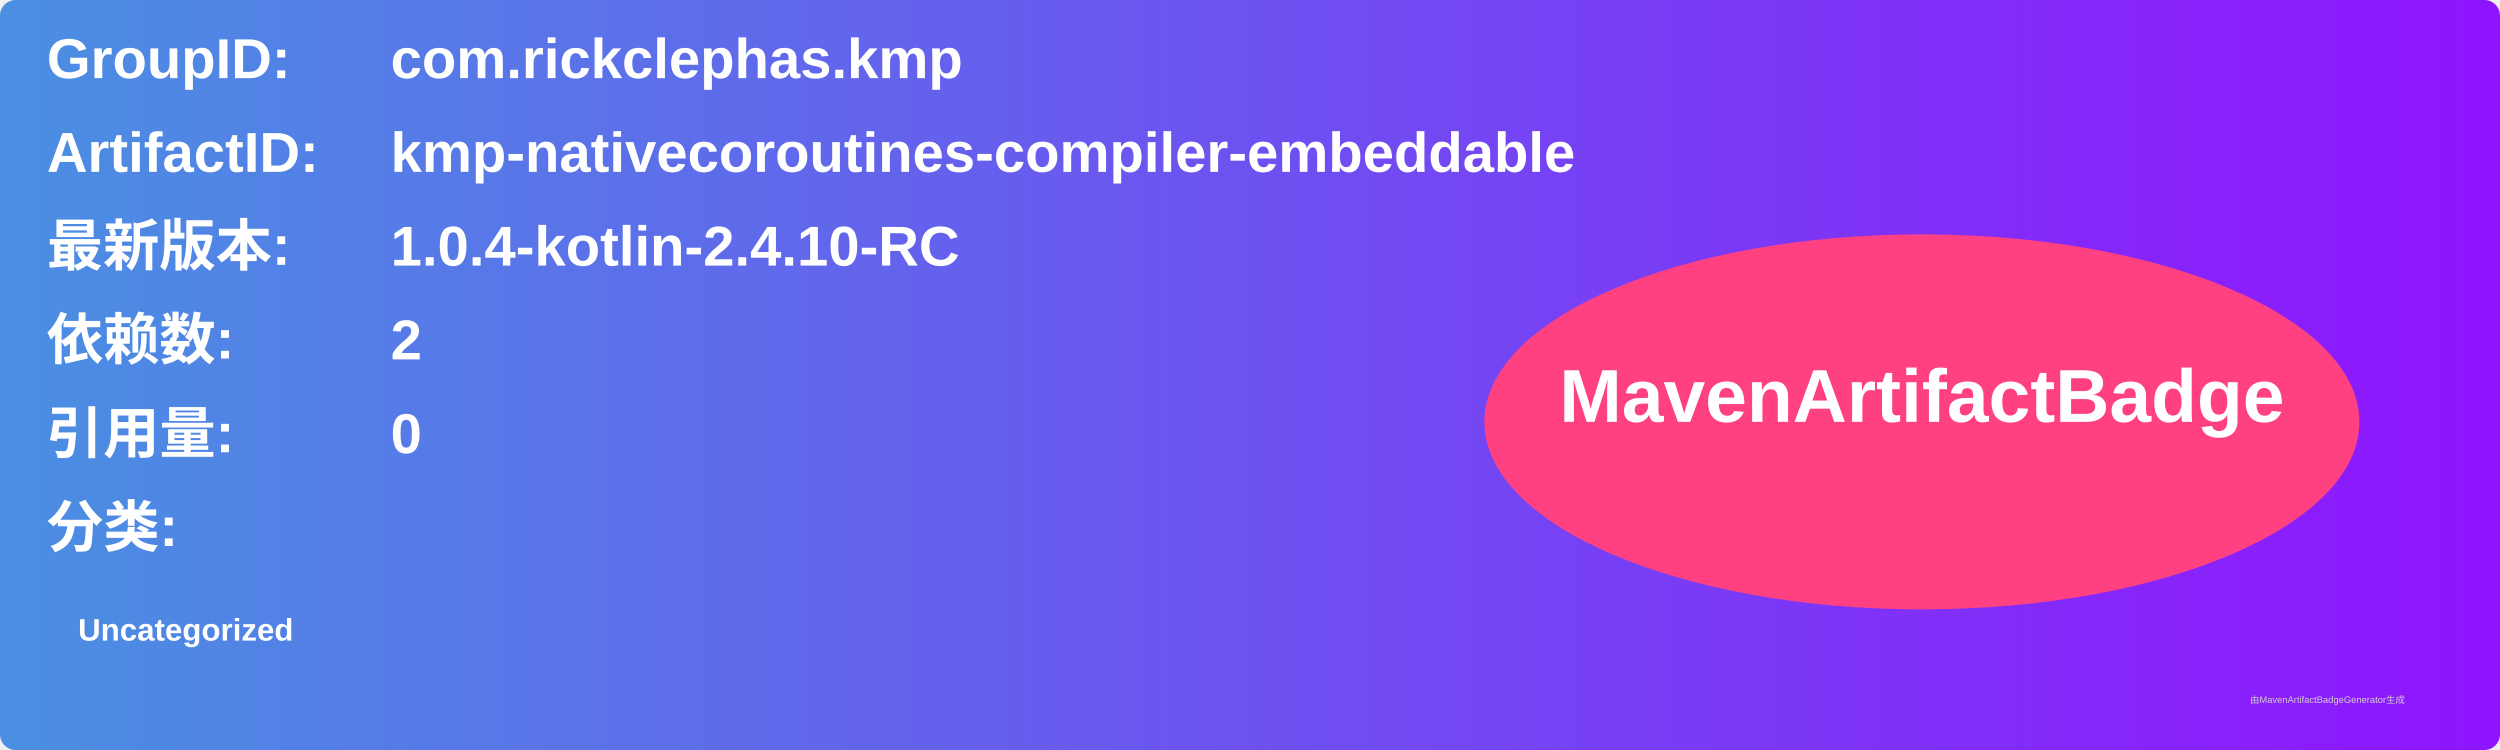
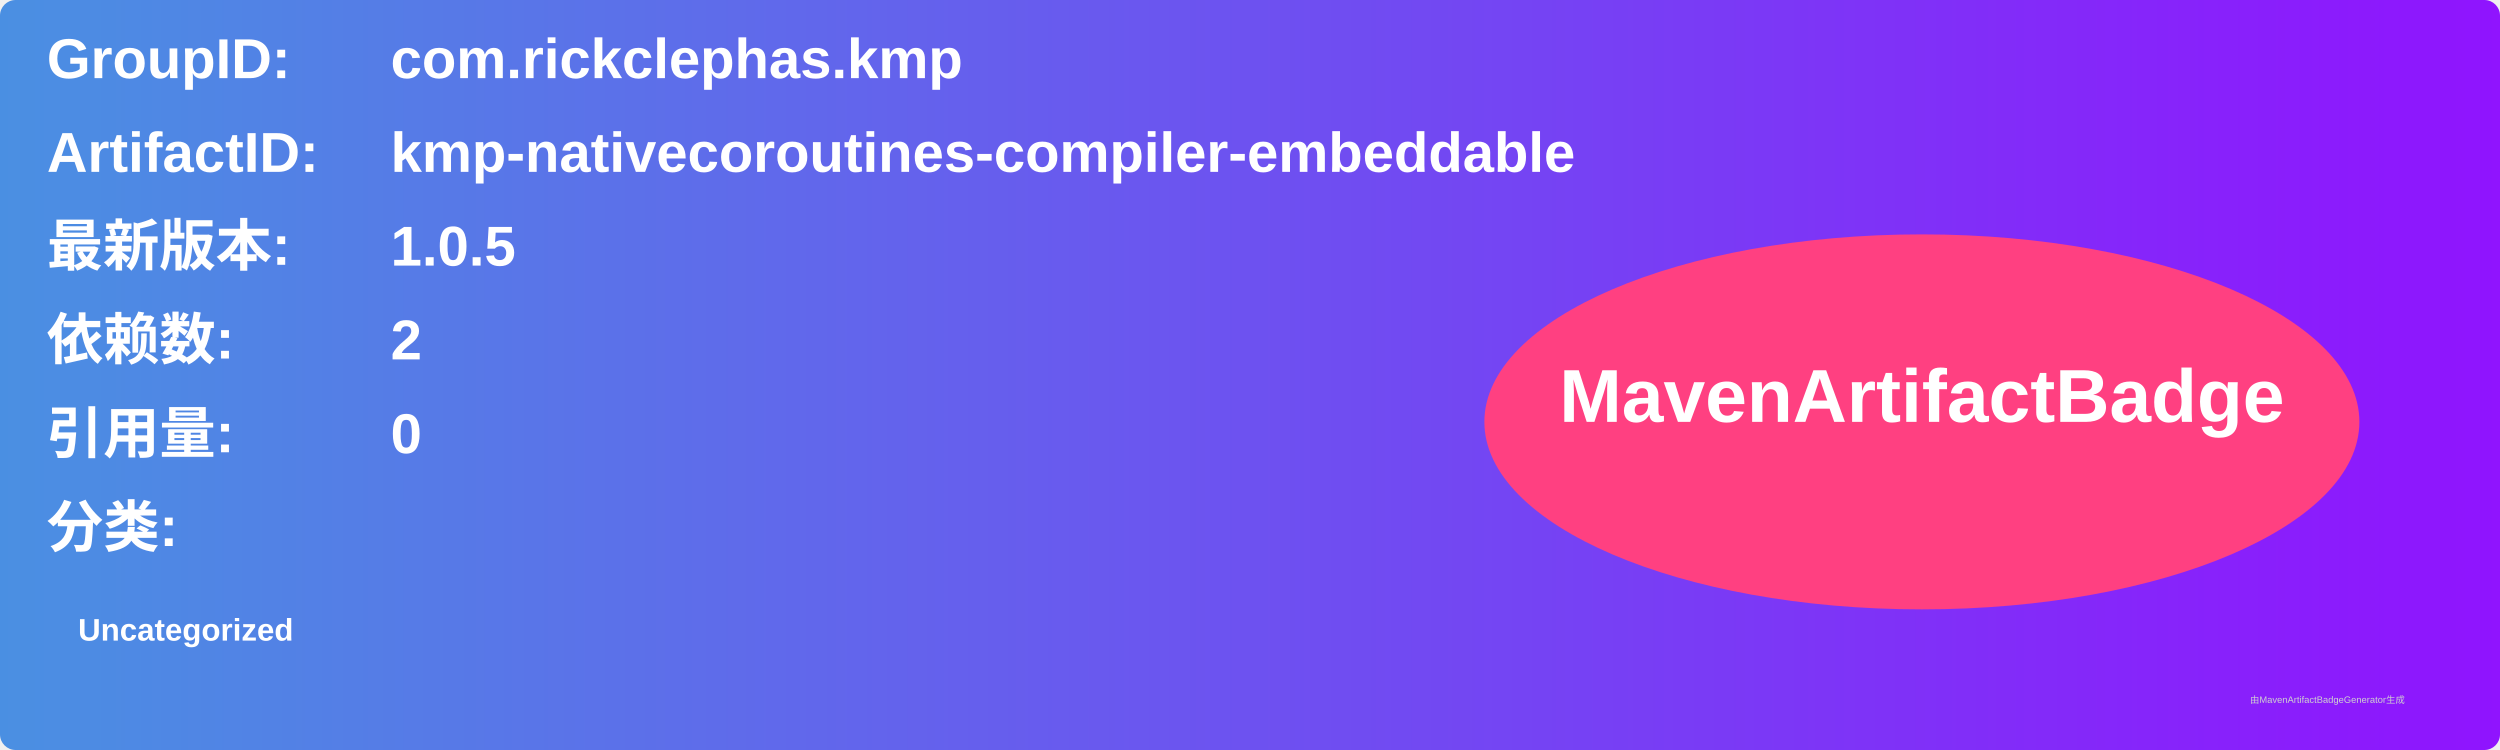
<svg xmlns="http://www.w3.org/2000/svg" width="800" height="240" viewBox="0 0 800 240">
  <linearGradient id="grad" x1="0%" y1="0%" x2="100%" y2="0%">
    <stop offset="0%" stop-color="#4a90e2" />
    <stop offset="100%" stop-color="#9013fe" />
  </linearGradient>
  <rect width="100%" height="100%" rx="5" ry="5" fill="url(#grad)" />
  <g transform="translate(15, 15)">
    <text x="0" y="10" font-family="Arial" font-size="18" fill="white" font-weight="bold" width="260">GroupID:</text>
    <text x="110" y="10" font-family="Arial" font-size="18" fill="white" font-weight="bold" width="460">com.rickclephas.kmp</text>
    <text x="0" y="40" font-family="Arial" font-size="18" fill="white" font-weight="bold" width="260">ArtifactID:</text>
    <text x="110" y="40" font-family="Arial" font-size="18" fill="white" font-weight="bold" width="460">kmp-nativecoroutines-compiler-embeddable</text>
    <text x="0" y="70" font-family="Arial" font-size="18" fill="white" font-weight="bold">最新版本:</text>
    <text x="110" y="70" font-family="Arial" font-size="18" fill="white" font-weight="bold">
-       <tspan font-weight="bold">1.0.4-kotlin-2.4.10-RC</tspan>
+       <tspan font-weight="bold">1.0.5</tspan>
    </text>
    <text x="0" y="100" font-family="Arial" font-size="18" fill="white" font-weight="bold">依赖数: </text>
    <text x="110" y="100" font-family="Arial" font-size="18" fill="white">
      <tspan font-weight="bold">2</tspan>
    </text>
    <text x="0" y="130" font-family="Arial" font-size="18" fill="white" font-weight="bold">引用量: </text>
    <text x="110" y="130" font-family="Arial" font-size="18" fill="white">
      <tspan font-weight="bold">0</tspan>
    </text>
    <text x="0" y="160" font-family="Arial" font-size="18" fill="white" font-weight="bold">分类:</text>
    <text x="10" y="190" font-family="Arial" font-size="10" fill="white">
      <tspan font-weight="bold">Uncategorized</tspan>
    </text>
    <ellipse cx="600" cy="120" rx="140" ry="60" fill="#ff4081" />
    <text x="600" y="120" text-anchor="middle" font-family="Arial" font-size="24" fill="white" font-weight="bold">MavenArtifactBadge</text>
  </g>
  <text x="720" y="225" font-family="Arial" font-size="3" fill="#d0d0d0">由MavenArtifactBadgeGenerator生成</text>
</svg>
